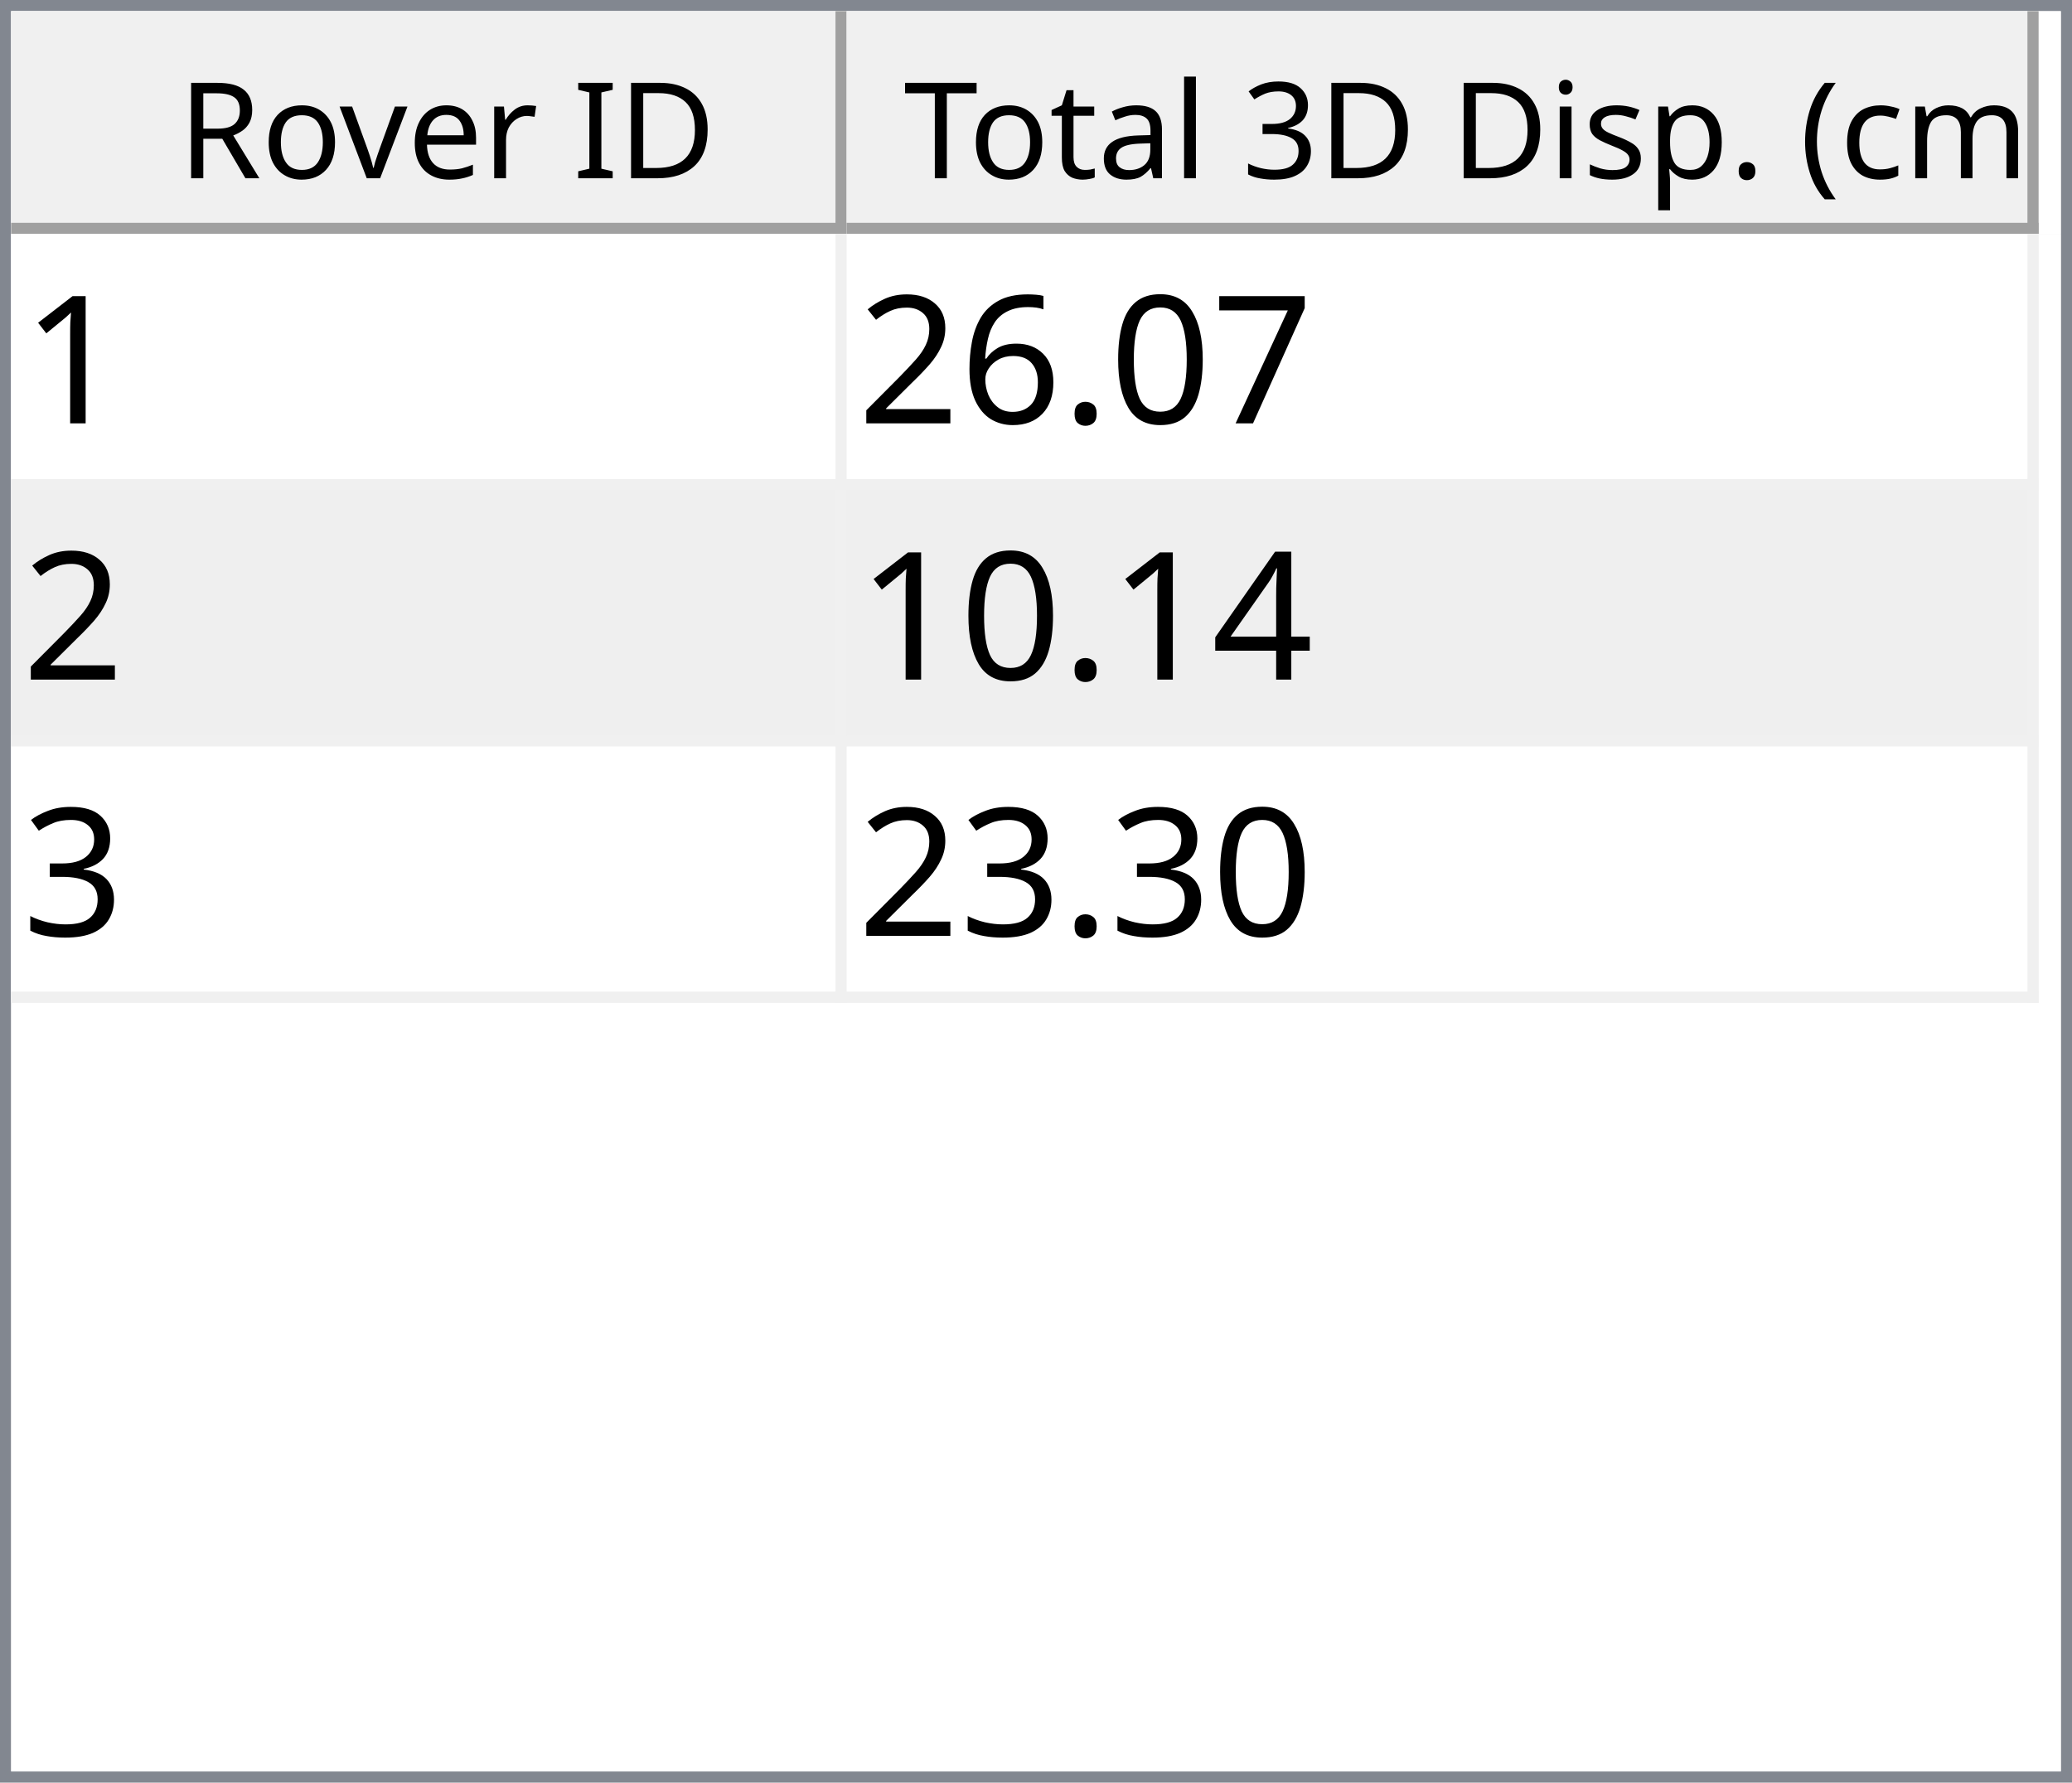
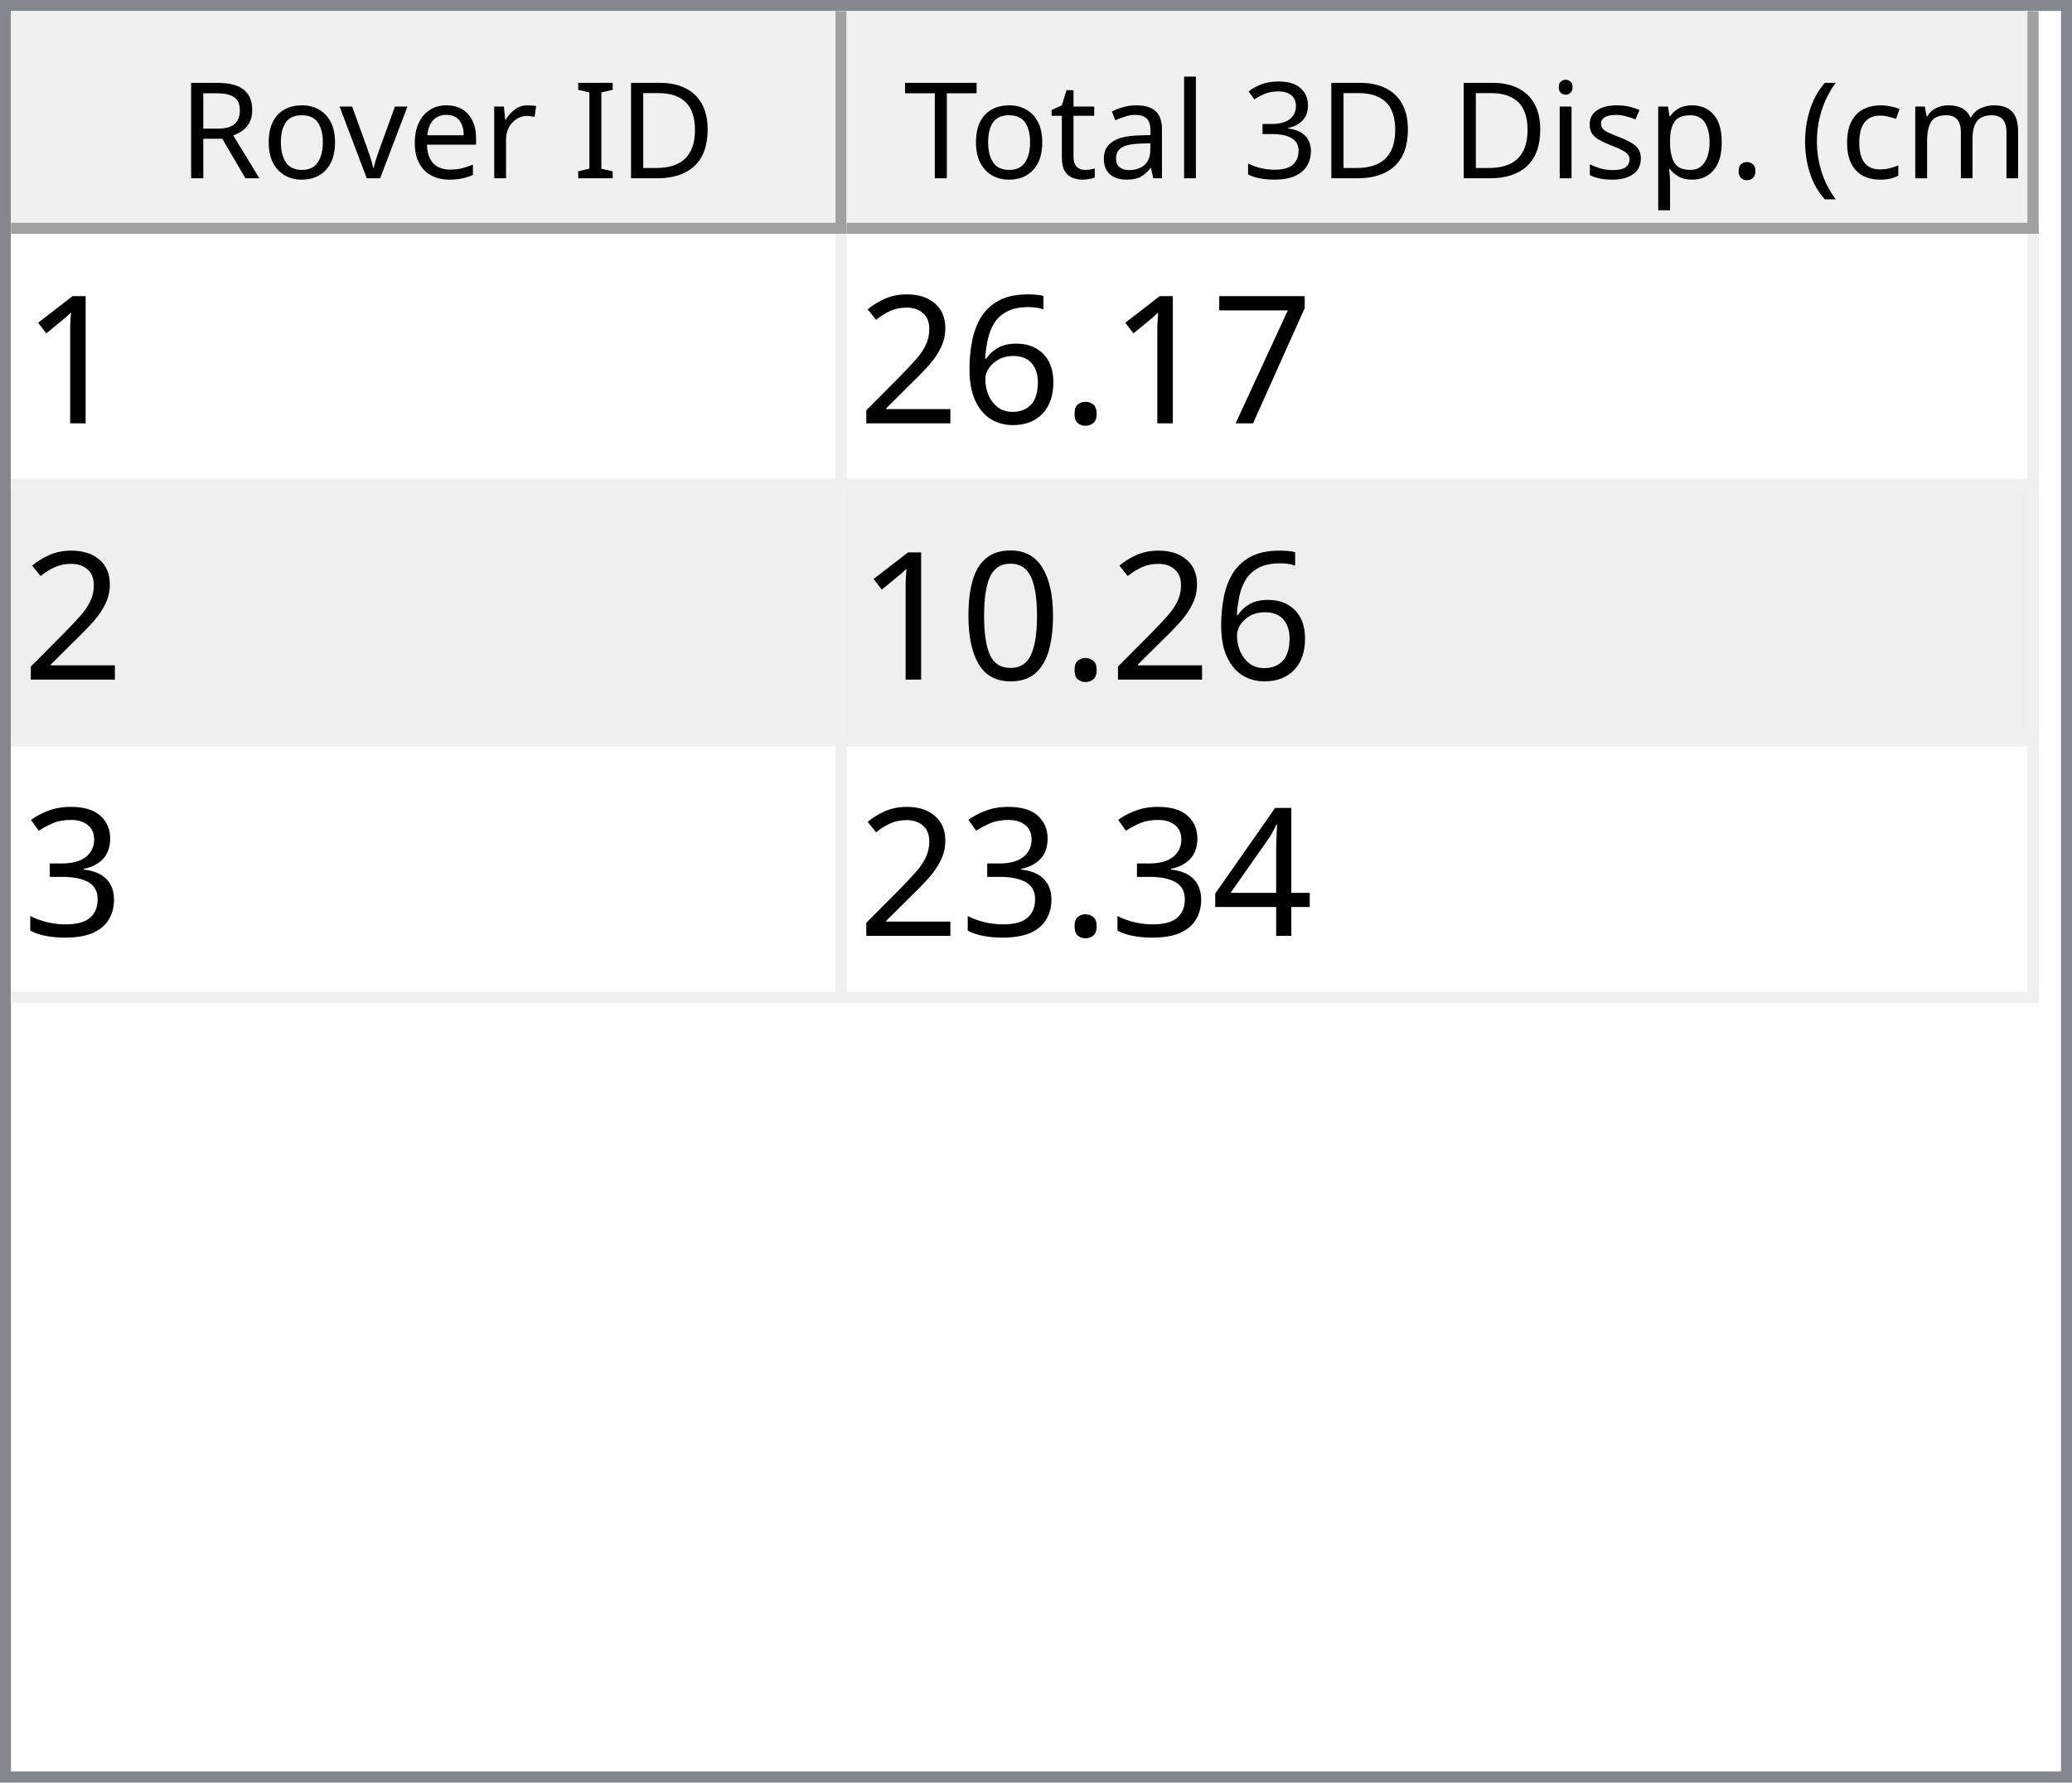
<svg xmlns="http://www.w3.org/2000/svg" style="fill-opacity:1; color-rendering:auto; color-interpolation:auto; text-rendering:auto; stroke:black; stroke-linecap:square; stroke-miterlimit:10; shape-rendering:auto; stroke-opacity:1; fill:black; stroke-dasharray:none; font-weight:normal; stroke-width:1; font-family:'Dialog'; font-style:normal; stroke-linejoin:miter; font-size:12px; stroke-dashoffset:0; image-rendering:auto;" width="186" height="160">
  <defs id="genericDefs" />
  <g>
    <defs id="defs1">
      <clipPath clipPathUnits="userSpaceOnUse" id="clipPath1">
        <path d="M0 0 L186 0 L186 160 L0 160 L0 0 Z" />
      </clipPath>
      <clipPath clipPathUnits="userSpaceOnUse" id="clipPath2">
        <path d="M0 0 L0 160 L186 160 L186 0 Z" />
      </clipPath>
      <clipPath clipPathUnits="userSpaceOnUse" id="clipPath3">
        <path d="M0 0 L0 20 L184 20 L184 0 Z" />
      </clipPath>
      <clipPath clipPathUnits="userSpaceOnUse" id="clipPath4">
        <path d="M0 0 L0 20 L75 20 L75 0 Z" />
      </clipPath>
      <clipPath clipPathUnits="userSpaceOnUse" id="clipPath5">
        <path d="M1 1 L1 19 L74 19 L74 1 Z" />
      </clipPath>
      <clipPath clipPathUnits="userSpaceOnUse" id="clipPath6">
        <path d="M0 0 L0 18 L73 18 L73 0 Z" />
      </clipPath>
      <clipPath clipPathUnits="userSpaceOnUse" id="clipPath7">
        <path d="M-0.5 -0.5 L-0.5 19.5 L74.5 19.5 L74.5 -0.5 Z" />
      </clipPath>
      <clipPath clipPathUnits="userSpaceOnUse" id="clipPath8">
        <path d="M0 0 L0 20 L107 20 L107 0 Z" />
      </clipPath>
      <clipPath clipPathUnits="userSpaceOnUse" id="clipPath9">
        <path d="M1 1 L1 19 L106 19 L106 1 Z" />
      </clipPath>
      <clipPath clipPathUnits="userSpaceOnUse" id="clipPath10">
        <path d="M0 0 L0 18 L105 18 L105 0 Z" />
      </clipPath>
      <clipPath clipPathUnits="userSpaceOnUse" id="clipPath11">
        <path d="M-0.5 -0.5 L-0.5 19.5 L106.5 19.5 L106.5 -0.5 Z" />
      </clipPath>
      <clipPath clipPathUnits="userSpaceOnUse" id="clipPath12">
        <path d="M0 0 L0 138 L184 138 L184 0 Z" />
      </clipPath>
      <clipPath clipPathUnits="userSpaceOnUse" id="clipPath13">
        <path d="M0 0 L0 69 L182 69 L182 0 Z" />
      </clipPath>
      <clipPath clipPathUnits="userSpaceOnUse" id="clipPath14">
        <path d="M-0.5 -0.5 L-0.5 68.5 L181.5 68.5 L181.5 -0.5 Z" />
      </clipPath>
      <clipPath clipPathUnits="userSpaceOnUse" id="clipPath15">
        <path d="M0 0 L0 22 L74 22 L74 0 Z" />
      </clipPath>
      <clipPath clipPathUnits="userSpaceOnUse" id="clipPath16">
        <path d="M0 0 L0 22 L106 22 L106 0 Z" />
      </clipPath>
      <font horiz-adv-x="64.551" id="font1">
        <font-face ascent="107.91" descent="25.098" units-per-em="100" style="font-style:normal; font-family:Segoe UI; font-weight:normal;" />
        <missing-glyph horiz-adv-x="64.551" d="M8.109 0 L8.109 68.266 L56.453 68.266 L56.453 0 L8.109 0 ZM15.328 7.234 L49.219 7.234 L49.219 61.031 L15.328 61.031 L15.328 7.234 Z" />
        <glyph unicode="D" horiz-adv-x="70.117" d="M9.188 0 L9.188 70.016 L28.516 70.016 Q65.531 70.016 65.531 35.891 Q65.531 19.672 55.25 9.836 Q44.969 0 27.734 0 L9.188 0 ZM17.391 62.594 L17.391 7.422 L27.828 7.422 Q41.609 7.422 49.273 14.797 Q56.938 22.172 56.938 35.688 Q56.938 62.594 28.328 62.594 L17.391 62.594 Z" />
        <glyph unicode="I" horiz-adv-x="26.611" d="M17.391 0 L9.188 0 L9.188 70.016 L17.391 70.016 L17.391 0 Z" />
        <glyph unicode=" " horiz-adv-x="27.393" d="" />
        <glyph unicode="r" horiz-adv-x="34.766" d="M34.188 41.891 Q32.078 43.5 28.125 43.5 Q23 43.5 19.555 38.672 Q16.109 33.844 16.109 25.484 L16.109 0 L8.109 0 L8.109 50 L16.109 50 L16.109 39.703 L16.312 39.703 Q18.016 44.969 21.531 47.922 Q25.047 50.875 29.391 50.875 Q32.516 50.875 34.188 50.203 L34.188 41.891 Z" />
        <glyph unicode="e" horiz-adv-x="52.295" d="M48.297 23 L12.984 23 Q13.188 14.656 17.484 10.109 Q21.781 5.562 29.297 5.562 Q37.75 5.562 44.828 11.141 L44.828 3.609 Q38.234 -1.172 27.391 -1.172 Q16.797 -1.172 10.742 5.641 Q4.688 12.453 4.688 24.812 Q4.688 36.469 11.305 43.82 Q17.922 51.172 27.734 51.172 Q37.547 51.172 42.922 44.828 Q48.297 38.484 48.297 27.203 L48.297 23 ZM40.094 29.781 Q40.047 36.719 36.75 40.578 Q33.453 44.438 27.594 44.438 Q21.922 44.438 17.969 40.383 Q14.016 36.328 13.094 29.781 L40.094 29.781 Z" />
        <glyph unicode="v" horiz-adv-x="47.9" d="M47.406 50 L27.484 0 L19.625 0 L0.688 50 L9.469 50 L22.172 13.672 Q23.578 9.672 23.922 6.688 L24.125 6.688 Q24.609 10.453 25.688 13.484 L38.969 50 L47.406 50 Z" />
        <glyph unicode="o" horiz-adv-x="58.594" d="M29 -1.172 Q17.922 -1.172 11.305 5.836 Q4.688 12.844 4.688 24.422 Q4.688 37.016 11.57 44.094 Q18.453 51.172 30.172 51.172 Q41.359 51.172 47.633 44.289 Q53.906 37.406 53.906 25.203 Q53.906 13.234 47.141 6.031 Q40.375 -1.172 29 -1.172 ZM29.594 44.438 Q21.875 44.438 17.383 39.188 Q12.891 33.938 12.891 24.703 Q12.891 15.828 17.43 10.695 Q21.969 5.562 29.594 5.562 Q37.359 5.562 41.531 10.594 Q45.703 15.625 45.703 24.906 Q45.703 34.281 41.531 39.359 Q37.359 44.438 29.594 44.438 Z" />
        <glyph unicode="R" horiz-adv-x="59.814" d="M59.375 0 L49.609 0 L37.891 19.625 Q36.281 22.359 34.766 24.289 Q33.25 26.219 31.664 27.438 Q30.078 28.656 28.25 29.219 Q26.422 29.781 24.125 29.781 L17.391 29.781 L17.391 0 L9.188 0 L9.188 70.016 L30.078 70.016 Q34.672 70.016 38.555 68.867 Q42.438 67.719 45.289 65.375 Q48.141 63.031 49.758 59.547 Q51.375 56.062 51.375 51.375 Q51.375 47.703 50.273 44.656 Q49.172 41.609 47.148 39.211 Q45.125 36.812 42.266 35.133 Q39.406 33.453 35.844 32.516 L35.844 32.328 Q37.594 31.547 38.891 30.547 Q40.188 29.547 41.359 28.18 Q42.531 26.812 43.68 25.078 Q44.828 23.344 46.234 21.047 L59.375 0 ZM17.391 62.594 L17.391 37.203 L28.516 37.203 Q31.594 37.203 34.203 38.133 Q36.812 39.062 38.719 40.797 Q40.625 42.531 41.703 45.047 Q42.781 47.562 42.781 50.688 Q42.781 56.297 39.141 59.445 Q35.5 62.594 28.609 62.594 L17.391 62.594 Z" />
        <glyph unicode=")" horiz-adv-x="30.176" d="M8.297 -15.922 L1.172 -15.922 Q16.406 2.344 16.406 26.812 Q16.406 51.469 1.078 70.016 L8.297 70.016 Q23.531 52.156 23.531 26.703 Q23.531 1.375 8.297 -15.922 Z" />
        <glyph unicode="m" horiz-adv-x="86.133" d="M79.109 0 L71.094 0 L71.094 28.719 Q71.094 37.016 68.531 40.727 Q65.969 44.438 59.906 44.438 Q54.781 44.438 51.195 39.75 Q47.609 35.062 47.609 28.516 L47.609 0 L39.594 0 L39.594 29.688 Q39.594 44.438 28.219 44.438 Q22.953 44.438 19.531 40.016 Q16.109 35.594 16.109 28.516 L16.109 0 L8.109 0 L8.109 50 L16.109 50 L16.109 42.094 L16.312 42.094 Q21.625 51.172 31.844 51.172 Q36.969 51.172 40.773 48.312 Q44.578 45.453 46 40.828 Q51.562 51.172 62.594 51.172 Q79.109 51.172 79.109 30.812 L79.109 0 Z" />
        <glyph unicode="c" horiz-adv-x="46.191" d="M42.188 2.297 Q36.422 -1.172 28.516 -1.172 Q17.828 -1.172 11.258 5.789 Q4.688 12.75 4.688 23.828 Q4.688 36.188 11.766 43.68 Q18.844 51.172 30.672 51.172 Q37.25 51.172 42.281 48.734 L42.281 40.531 Q36.719 44.438 30.375 44.438 Q22.703 44.438 17.797 38.945 Q12.891 33.453 12.891 24.516 Q12.891 15.719 17.508 10.641 Q22.125 5.562 29.891 5.562 Q36.422 5.562 42.188 9.906 L42.188 2.297 Z" />
        <glyph unicode="(" horiz-adv-x="30.176" d="M29.109 -15.922 L21.969 -15.922 Q6.844 1.375 6.844 26.703 Q6.844 52.156 21.969 70.016 L29.203 70.016 Q13.875 51.469 13.875 26.812 Q13.875 2.344 29.109 -15.922 Z" />
        <glyph unicode="." horiz-adv-x="21.68" d="M10.891 -1.078 Q8.641 -1.078 7.055 0.539 Q5.469 2.156 5.469 4.391 Q5.469 6.641 7.055 8.273 Q8.641 9.906 10.891 9.906 Q13.188 9.906 14.797 8.273 Q16.406 6.641 16.406 4.391 Q16.406 2.156 14.797 0.539 Q13.188 -1.078 10.891 -1.078 Z" />
        <glyph unicode="p" horiz-adv-x="58.789" d="M16.312 7.234 L16.109 7.234 L16.109 -23 L8.109 -23 L8.109 50 L16.109 50 L16.109 41.219 L16.312 41.219 Q22.219 51.172 33.594 51.172 Q43.266 51.172 48.688 44.461 Q54.109 37.75 54.109 26.469 Q54.109 13.922 48 6.375 Q41.891 -1.172 31.297 -1.172 Q21.578 -1.172 16.312 7.234 ZM16.109 27.391 L16.109 20.406 Q16.109 14.203 20.141 9.883 Q24.172 5.562 30.375 5.562 Q37.641 5.562 41.773 11.133 Q45.906 16.703 45.906 26.609 Q45.906 34.969 42.047 39.703 Q38.188 44.438 31.594 44.438 Q24.609 44.438 20.359 39.578 Q16.109 34.719 16.109 27.391 Z" />
        <glyph unicode="s" horiz-adv-x="42.432" d="M5.078 1.812 L5.078 10.406 Q11.625 5.562 19.484 5.562 Q30.031 5.562 30.031 12.594 Q30.031 14.594 29.125 15.992 Q28.219 17.391 26.68 18.461 Q25.141 19.531 23.07 20.383 Q21 21.234 18.609 22.172 Q15.281 23.484 12.766 24.828 Q10.25 26.172 8.57 27.859 Q6.891 29.547 6.031 31.695 Q5.172 33.844 5.172 36.719 Q5.172 40.234 6.789 42.945 Q8.406 45.656 11.086 47.484 Q13.766 49.312 17.211 50.242 Q20.656 51.172 24.312 51.172 Q30.812 51.172 35.938 48.922 L35.938 40.828 Q30.422 44.438 23.25 44.438 Q21 44.438 19.195 43.922 Q17.391 43.406 16.094 42.477 Q14.797 41.547 14.086 40.258 Q13.375 38.969 13.375 37.406 Q13.375 35.453 14.086 34.133 Q14.797 32.812 16.164 31.789 Q17.531 30.766 19.484 29.938 Q21.438 29.109 23.922 28.125 Q27.25 26.859 29.883 25.516 Q32.516 24.172 34.375 22.484 Q36.234 20.797 37.234 18.602 Q38.234 16.406 38.234 13.375 Q38.234 9.672 36.602 6.938 Q34.969 4.203 32.234 2.398 Q29.5 0.594 25.93 -0.289 Q22.359 -1.172 18.453 -1.172 Q10.75 -1.172 5.078 1.812 Z" />
        <glyph unicode="i" horiz-adv-x="24.219" d="M12.203 62.703 Q10.062 62.703 8.547 64.164 Q7.031 65.625 7.031 67.875 Q7.031 70.125 8.547 71.609 Q10.062 73.094 12.203 73.094 Q14.406 73.094 15.945 71.609 Q17.484 70.125 17.484 67.875 Q17.484 65.719 15.945 64.211 Q14.406 62.703 12.203 62.703 ZM16.109 0 L8.109 0 L8.109 50 L16.109 50 L16.109 0 Z" />
        <glyph unicode="3" horiz-adv-x="53.906" d="M46.531 19.828 Q46.531 15.094 44.75 11.211 Q42.969 7.328 39.719 4.57 Q36.469 1.812 31.93 0.297 Q27.391 -1.219 21.922 -1.219 Q11.922 -1.219 6 2.594 L6 11.188 Q13.094 5.609 22.219 5.609 Q25.875 5.609 28.828 6.539 Q31.781 7.469 33.906 9.227 Q36.031 10.984 37.18 13.477 Q38.328 15.969 38.328 19.094 Q38.328 32.812 18.797 32.812 L12.984 32.812 L12.984 39.594 L18.5 39.594 Q35.797 39.594 35.797 52.484 Q35.797 64.406 22.609 64.406 Q15.188 64.406 8.688 59.422 L8.688 67.188 Q15.375 71.188 24.609 71.188 Q29 71.188 32.57 69.969 Q36.141 68.75 38.68 66.555 Q41.219 64.359 42.609 61.281 Q44 58.203 44 54.5 Q44 40.672 30.031 36.719 L30.031 36.531 Q33.594 36.141 36.625 34.797 Q39.656 33.453 41.852 31.305 Q44.047 29.156 45.289 26.25 Q46.531 23.344 46.531 19.828 Z" />
        <glyph unicode="l" horiz-adv-x="24.219" d="M16.109 0 L8.109 0 L8.109 74.031 L16.109 74.031 L16.109 0 Z" />
        <glyph unicode="a" horiz-adv-x="50.879" d="M43.891 0 L35.891 0 L35.891 7.812 L35.688 7.812 Q30.469 -1.172 20.312 -1.172 Q12.844 -1.172 8.617 2.781 Q4.391 6.734 4.391 13.281 Q4.391 27.297 20.906 29.594 L35.891 31.688 Q35.891 44.438 25.594 44.438 Q16.547 44.438 9.281 38.281 L9.281 46.484 Q16.656 51.172 26.266 51.172 Q43.891 51.172 43.891 32.516 L43.891 0 ZM35.891 25.297 L23.828 23.641 Q18.266 22.859 15.43 20.875 Q12.594 18.891 12.594 13.875 Q12.594 10.203 15.211 7.883 Q17.828 5.562 22.172 5.562 Q28.125 5.562 32.008 9.742 Q35.891 13.922 35.891 20.312 L35.891 25.297 Z" />
        <glyph unicode="t" horiz-adv-x="33.887" d="M31.297 0.484 Q28.469 -1.078 23.828 -1.078 Q10.688 -1.078 10.688 13.578 L10.688 43.172 L2.094 43.172 L2.094 50 L10.688 50 L10.688 62.203 L18.703 64.797 L18.703 50 L31.297 50 L31.297 43.172 L18.703 43.172 L18.703 14.984 Q18.703 9.969 20.414 7.82 Q22.125 5.672 26.078 5.672 Q29.109 5.672 31.297 7.328 L31.297 0.484 Z" />
        <glyph unicode="T" horiz-adv-x="52.393" d="M50.594 62.594 L30.375 62.594 L30.375 0 L22.172 0 L22.172 62.594 L2 62.594 L2 70.016 L50.594 70.016 L50.594 62.594 Z" />
      </font>
      <font horiz-adv-x="75.0" id="font2">
        <font-face ascent="100.537" descent="21.973" units-per-em="100" style="font-style:normal; font-family:sans-serif; font-weight:normal;" />
        <missing-glyph horiz-adv-x="75.0" d="M12.5 0 L12.5 62.5 L62.5 62.5 L62.5 0 L12.5 0 ZM14.062 1.562 L60.938 1.562 L60.938 60.938 L14.062 60.938 L14.062 1.562 Z" />
        <glyph unicode="1" horiz-adv-x="55.615" d="M37.25 0 L28.469 0 L28.469 56 Q25.297 52.984 20.141 49.953 Q14.984 46.922 10.891 45.406 L10.891 53.906 Q18.266 57.375 23.781 62.305 Q29.297 67.234 31.594 71.875 L37.25 71.875 L37.25 0 Z" />
        <glyph unicode="7" horiz-adv-x="55.615" d="M4.734 62.203 L4.734 70.656 L51.078 70.656 L51.078 63.812 Q44.234 56.547 37.523 44.484 Q30.812 32.422 27.156 19.672 Q24.516 10.688 23.781 0 L14.75 0 Q14.891 8.453 18.062 20.414 Q21.234 32.375 27.172 43.484 Q33.109 54.594 39.797 62.203 L4.734 62.203 Z" />
-         <glyph unicode="0" horiz-adv-x="55.615" d="M4.156 35.297 Q4.156 48 6.766 55.742 Q9.375 63.484 14.523 67.68 Q19.672 71.875 27.484 71.875 Q33.25 71.875 37.594 69.555 Q41.938 67.234 44.773 62.867 Q47.609 58.5 49.219 52.227 Q50.828 45.953 50.828 35.297 Q50.828 22.703 48.242 14.969 Q45.656 7.234 40.508 3.008 Q35.359 -1.219 27.484 -1.219 Q17.141 -1.219 11.234 6.203 Q4.156 15.141 4.156 35.297 ZM13.188 35.297 Q13.188 17.672 17.312 11.836 Q21.438 6 27.484 6 Q33.547 6 37.672 11.859 Q41.797 17.719 41.797 35.297 Q41.797 52.984 37.672 58.789 Q33.547 64.594 27.391 64.594 Q21.344 64.594 17.719 59.469 Q13.188 52.938 13.188 35.297 Z" />
        <glyph unicode="." horiz-adv-x="27.783" d="M9.078 0 L9.078 10.016 L19.094 10.016 L19.094 0 L9.078 0 Z" />
        <glyph unicode="6" horiz-adv-x="55.615" d="M49.75 54.047 L41.016 53.375 Q39.844 58.547 37.703 60.891 Q34.125 64.656 28.906 64.656 Q24.703 64.656 21.531 62.312 Q17.391 59.281 14.992 53.469 Q12.594 47.656 12.5 36.922 Q15.672 41.75 20.266 44.094 Q24.859 46.438 29.891 46.438 Q38.672 46.438 44.852 39.969 Q51.031 33.5 51.031 23.25 Q51.031 16.5 48.125 10.719 Q45.219 4.938 40.141 1.859 Q35.062 -1.219 28.609 -1.219 Q17.625 -1.219 10.695 6.859 Q3.766 14.938 3.766 33.5 Q3.766 54.25 11.422 63.672 Q18.109 71.875 29.438 71.875 Q37.891 71.875 43.289 67.141 Q48.688 62.406 49.75 54.047 ZM13.875 23.188 Q13.875 18.656 15.797 14.508 Q17.719 10.359 21.188 8.18 Q24.656 6 28.469 6 Q34.031 6 38.039 10.492 Q42.047 14.984 42.047 22.703 Q42.047 30.125 38.086 34.398 Q34.125 38.672 28.125 38.672 Q22.172 38.672 18.023 34.398 Q13.875 30.125 13.875 23.188 Z" />
        <glyph unicode="2" horiz-adv-x="55.615" d="M50.344 8.453 L50.344 0 L3.031 0 Q2.938 3.172 4.047 6.109 Q5.859 10.938 9.836 15.625 Q13.812 20.312 21.344 26.469 Q33.016 36.031 37.117 41.625 Q41.219 47.219 41.219 52.203 Q41.219 57.422 37.477 61.008 Q33.734 64.594 27.734 64.594 Q21.391 64.594 17.578 60.789 Q13.766 56.984 13.719 50.25 L4.688 51.172 Q5.609 61.281 11.664 66.578 Q17.719 71.875 27.938 71.875 Q38.234 71.875 44.242 66.164 Q50.25 60.453 50.25 52 Q50.25 47.703 48.492 43.555 Q46.734 39.406 42.656 34.812 Q38.578 30.219 29.109 22.219 Q21.188 15.578 18.945 13.211 Q16.703 10.844 15.234 8.453 L50.344 8.453 Z" />
+         <glyph unicode="0" horiz-adv-x="55.615" d="M4.156 35.297 Q4.156 48 6.766 55.742 Q9.375 63.484 14.523 67.68 Q19.672 71.875 27.484 71.875 Q33.25 71.875 37.594 69.555 Q41.938 67.234 44.773 62.867 Q47.609 58.5 49.219 52.227 Q50.828 45.953 50.828 35.297 Q50.828 22.703 48.242 14.969 Q45.656 7.234 40.508 3.008 Q35.359 -1.219 27.484 -1.219 Q17.141 -1.219 11.234 6.203 Q4.156 15.141 4.156 35.297 ZM13.188 35.297 Q13.188 17.672 17.312 11.836 Q21.438 6 27.484 6 Q33.547 6 37.672 11.859 Q41.797 17.719 41.797 35.297 Q41.797 52.984 37.672 58.789 Q33.547 64.594 27.391 64.594 Q21.344 64.594 17.719 59.469 Q13.188 52.938 13.188 35.297 Z" />
+         <glyph unicode="3" horiz-adv-x="55.615" d="M4.203 18.891 L12.984 20.062 Q14.5 12.594 18.141 9.297 Q21.781 6 27 6 Q33.203 6 37.477 10.297 Q41.75 14.594 41.75 20.953 Q41.75 27 37.797 30.93 Q33.844 34.859 27.734 34.859 Q25.25 34.859 21.531 33.891 L22.516 41.609 Q23.391 41.5 23.922 41.5 Q29.547 41.5 34.039 44.43 Q38.531 47.359 38.531 53.469 Q38.531 58.297 35.258 61.477 Q31.984 64.656 26.812 64.656 Q21.688 64.656 18.266 61.43 Q14.844 58.203 13.875 51.766 L5.078 53.328 Q6.688 62.156 12.398 67.016 Q18.109 71.875 26.609 71.875 Q32.469 71.875 37.398 69.359 Q42.328 66.844 44.945 62.5 Q47.562 58.156 47.562 53.266 Q47.562 48.641 45.07 44.828 Q42.578 41.016 37.703 38.766 Q44.047 37.312 47.562 32.695 Q51.078 28.078 51.078 21.141 Q51.078 11.766 44.242 5.25 Q37.406 -1.266 26.953 -1.266 Q17.531 -1.266 11.305 4.352 Q5.078 9.969 4.203 18.891 Z" />
        <glyph unicode="4" horiz-adv-x="55.615" d="M32.328 0 L32.328 17.141 L1.266 17.141 L1.266 25.203 L33.938 71.578 L41.109 71.578 L41.109 25.203 L50.781 25.203 L50.781 17.141 L41.109 17.141 L41.109 0 L32.328 0 ZM32.328 25.203 L32.328 57.469 L9.906 25.203 L32.328 25.203 Z" />
-         <glyph unicode="3" horiz-adv-x="55.615" d="M4.203 18.891 L12.984 20.062 Q14.5 12.594 18.141 9.297 Q21.781 6 27 6 Q33.203 6 37.477 10.297 Q41.75 14.594 41.75 20.953 Q41.75 27 37.797 30.93 Q33.844 34.859 27.734 34.859 Q25.25 34.859 21.531 33.891 L22.516 41.609 Q23.391 41.5 23.922 41.5 Q29.547 41.5 34.039 44.43 Q38.531 47.359 38.531 53.469 Q38.531 58.297 35.258 61.477 Q31.984 64.656 26.812 64.656 Q21.688 64.656 18.266 61.43 Q14.844 58.203 13.875 51.766 L5.078 53.328 Q6.688 62.156 12.398 67.016 Q18.109 71.875 26.609 71.875 Q32.469 71.875 37.398 69.359 Q42.328 66.844 44.945 62.5 Q47.562 58.156 47.562 53.266 Q47.562 48.641 45.07 44.828 Q42.578 41.016 37.703 38.766 Q44.047 37.312 47.562 32.695 Q51.078 28.078 51.078 21.141 Q51.078 11.766 44.242 5.25 Q37.406 -1.266 26.953 -1.266 Q17.531 -1.266 11.305 4.352 Q5.078 9.969 4.203 18.891 Z" />
      </font>
    </defs>
    <g style="fill:white; stroke:white;">
      <rect x="0" y="0" width="186" style="clip-path:url(#clipPath1); stroke:none;" height="160" />
    </g>
    <g style="fill:white; text-rendering:optimizeSpeed; color-rendering:optimizeSpeed; image-rendering:optimizeSpeed; shape-rendering:crispEdges; stroke:white; color-interpolation:sRGB;">
      <rect x="0" width="186" height="160" y="0" style="stroke:none;" />
      <path style="stroke:none;" d="M0 160 L186 160 L186 0 L0 0 Z" />
    </g>
    <g style="fill:rgb(240,240,240); font-family:'Segoe UI'; stroke:rgb(240,240,240);">
      <rect x="0" y="0" width="186" style="clip-path:url(#clipPath2); stroke:none;" height="160" />
    </g>
    <g style="fill:rgb(130,135,144); font-family:'Segoe UI'; stroke:rgb(130,135,144);">
      <path d="M0 0 L186 0 L186 160 L0 160 L0 0 ZM1 1 L185 1 L185 159 L1 159 L1 1 Z" style="fill-rule:evenodd; clip-path:url(#clipPath2); stroke:none;" />
    </g>
    <g style="fill:white; font-family:'Segoe UI'; stroke:white;" transform="translate(1,1)">
      <rect x="0" y="0" width="184" style="clip-path:url(#clipPath3); stroke:none;" height="20" />
    </g>
    <g style="fill:rgb(240,240,240); font-family:'Segoe UI'; stroke:rgb(240,240,240);" transform="translate(1,1)">
      <rect x="0" y="0" width="75" style="clip-path:url(#clipPath4); stroke:none;" height="20" />
    </g>
    <g style="font-family:'Segoe UI';" transform="translate(2,2)">
      <text x="14" xml:space="preserve" y="14" style="clip-path:url(#clipPath6); stroke:none;">Rover ID</text>
    </g>
    <g style="fill:rgb(160,160,160); font-family:'Segoe UI'; stroke:rgb(160,160,160); stroke-linejoin:bevel;" transform="translate(1.5,1.5)">
      <line x1="74" x2="74" y1="0" style="fill:none; clip-path:url(#clipPath7);" y2="19" />
    </g>
    <g style="fill:rgb(160,160,160); font-family:'Segoe UI'; stroke:rgb(160,160,160); stroke-linejoin:bevel;" transform="matrix(1,0,0,1,1,1) translate(0.5,0.5)">
      <line x1="0" x2="74" y1="19" style="fill:none; clip-path:url(#clipPath7);" y2="19" />
    </g>
    <g style="fill:rgb(240,240,240); font-family:'Segoe UI'; stroke:rgb(240,240,240);" transform="translate(76,1)">
      <rect x="0" y="0" width="107" style="clip-path:url(#clipPath8); stroke:none;" height="20" />
    </g>
    <g style="font-family:'Segoe UI';" transform="translate(77,2)">
      <text x="1" xml:space="preserve" y="14" style="clip-path:url(#clipPath10); stroke:none;"> Total 3D Disp. (cm)</text>
    </g>
    <g style="fill:rgb(160,160,160); font-family:'Segoe UI'; stroke:rgb(160,160,160); stroke-linejoin:bevel;" transform="translate(76.5,1.5)">
      <line x1="106" x2="106" y1="0" style="fill:none; clip-path:url(#clipPath11);" y2="19" />
    </g>
    <g style="fill:rgb(160,160,160); font-family:'Segoe UI'; stroke:rgb(160,160,160); stroke-linejoin:bevel;" transform="matrix(1,0,0,1,76,1) translate(0.5,0.5)">
      <line x1="0" x2="106" y1="19" style="fill:none; clip-path:url(#clipPath11);" y2="19" />
    </g>
    <g style="fill:white; font-family:'Segoe UI'; stroke:white;" transform="translate(1,21)">
      <rect x="0" y="0" width="184" style="clip-path:url(#clipPath12); stroke:none;" height="138" />
    </g>
    <g style="fill:rgb(240,240,240); font-size:16px; font-family:sans-serif; stroke:rgb(240,240,240);" transform="translate(1,21)">
      <rect x="0" y="0" width="182" style="clip-path:url(#clipPath13); stroke:none;" height="69" />
      <line transform="translate(0.5,0.5)" x1="0" x2="181" y1="22" style="clip-path:url(#clipPath14); fill:none; stroke-linejoin:bevel;" y2="22" />
    </g>
    <g transform="matrix(1,0,0,1,1,21) translate(0.5,0.5)" style="fill:rgb(240,240,240); font-size:16px; font-family:sans-serif; stroke:rgb(240,240,240); stroke-linejoin:bevel;">
      <line x1="0" x2="181" y1="45" style="fill:none; clip-path:url(#clipPath14);" y2="45" />
    </g>
    <g transform="matrix(1,0,0,1,1,21) translate(0.5,0.5)" style="fill:rgb(240,240,240); font-size:16px; font-family:sans-serif; stroke:rgb(240,240,240); stroke-linejoin:bevel;">
      <line x1="0" x2="181" y1="68" style="fill:none; clip-path:url(#clipPath14);" y2="68" />
    </g>
    <g transform="matrix(1,0,0,1,1,21) translate(0.5,0.5)" style="fill:rgb(240,240,240); font-size:16px; font-family:sans-serif; stroke:rgb(240,240,240); stroke-linejoin:bevel;">
      <line x1="74" x2="74" y1="0" style="fill:none; clip-path:url(#clipPath14);" y2="68" />
    </g>
    <g transform="matrix(1,0,0,1,1,21) translate(0.5,0.5)" style="fill:rgb(240,240,240); font-size:16px; font-family:sans-serif; stroke:rgb(240,240,240); stroke-linejoin:bevel;">
      <line x1="181" x2="181" y1="0" style="fill:none; clip-path:url(#clipPath14);" y2="68" />
    </g>
    <g style="fill:white; font-size:16px; font-family:sans-serif; stroke:white;" transform="matrix(1,0,0,1,1,21)">
      <rect x="0" y="0" width="74" style="clip-path:url(#clipPath15); stroke:none;" height="22" />
      <text x="1" y="17" style="fill:black; clip-path:url(#clipPath15); stroke:none;" xml:space="preserve">1</text>
    </g>
    <g style="fill:white; font-size:16px; font-family:sans-serif; stroke:white;" transform="matrix(1,0,0,1,1,21) translate(75,0)">
      <rect x="0" y="0" width="106" style="clip-path:url(#clipPath16); stroke:none;" height="22" />
-       <text x="1" y="17" style="fill:black; clip-path:url(#clipPath16); stroke:none;" xml:space="preserve">26.07</text>
+       <text x="1" y="17" style="fill:black; clip-path:url(#clipPath16); stroke:none;" xml:space="preserve">26.17</text>
    </g>
    <g style="fill:rgb(239,239,239); font-size:16px; font-family:sans-serif; stroke:rgb(239,239,239);" transform="matrix(1,0,0,1,1,21) translate(0,23)">
      <rect x="0" y="0" width="74" style="clip-path:url(#clipPath15); stroke:none;" height="22" />
      <text x="1" y="17" style="fill:black; clip-path:url(#clipPath15); stroke:none;" xml:space="preserve">2</text>
    </g>
    <g style="fill:rgb(239,239,239); font-size:16px; font-family:sans-serif; stroke:rgb(239,239,239);" transform="matrix(1,0,0,1,1,21) translate(75,23)">
      <rect x="0" y="0" width="106" style="clip-path:url(#clipPath16); stroke:none;" height="22" />
-       <text x="1" y="17" style="fill:black; clip-path:url(#clipPath16); stroke:none;" xml:space="preserve">10.14</text>
+       <text x="1" y="17" style="fill:black; clip-path:url(#clipPath16); stroke:none;" xml:space="preserve">10.26</text>
    </g>
    <g style="fill:white; font-size:16px; font-family:sans-serif; stroke:white;" transform="matrix(1,0,0,1,1,21) translate(0,46)">
      <rect x="0" y="0" width="74" style="clip-path:url(#clipPath15); stroke:none;" height="22" />
      <text x="1" y="17" style="fill:black; clip-path:url(#clipPath15); stroke:none;" xml:space="preserve">3</text>
    </g>
    <g style="fill:white; font-size:16px; font-family:sans-serif; stroke:white;" transform="matrix(1,0,0,1,1,21) translate(75,46)">
      <rect x="0" y="0" width="106" style="clip-path:url(#clipPath16); stroke:none;" height="22" />
-       <text x="1" y="17" style="fill:black; clip-path:url(#clipPath16); stroke:none;" xml:space="preserve">23.30</text>
+       <text x="1" y="17" style="fill:black; clip-path:url(#clipPath16); stroke:none;" xml:space="preserve">23.34</text>
    </g>
  </g>
</svg>
